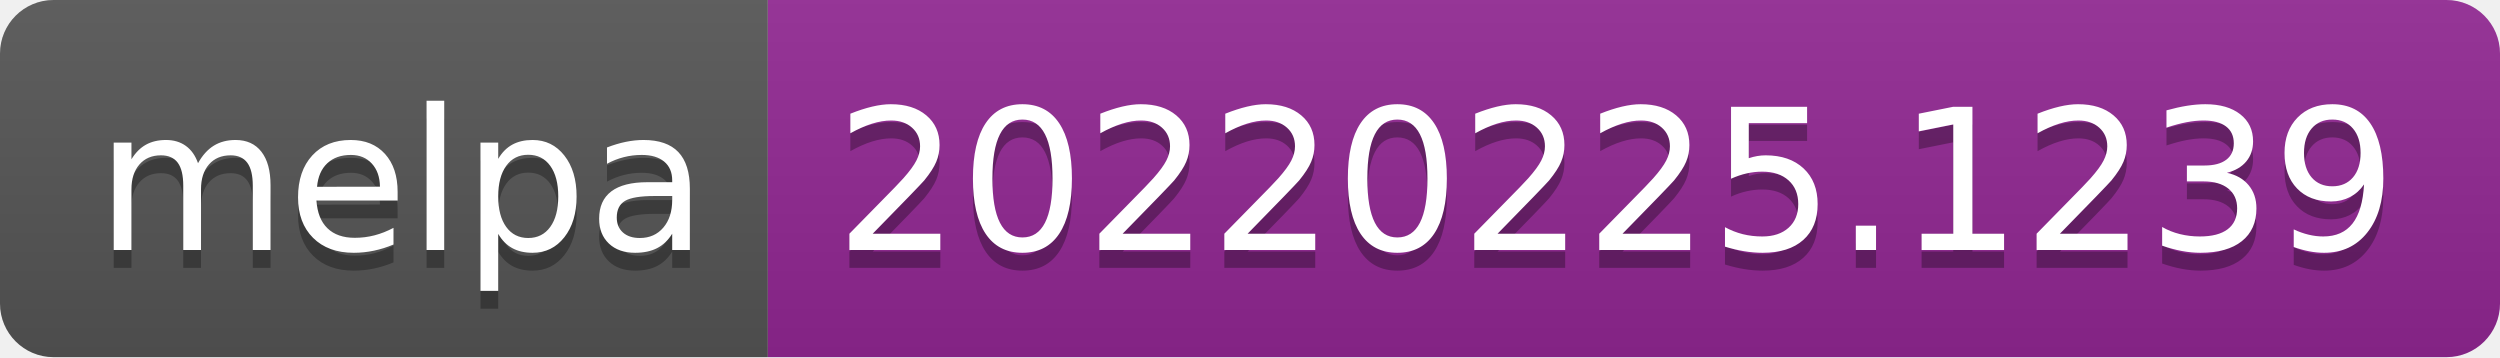
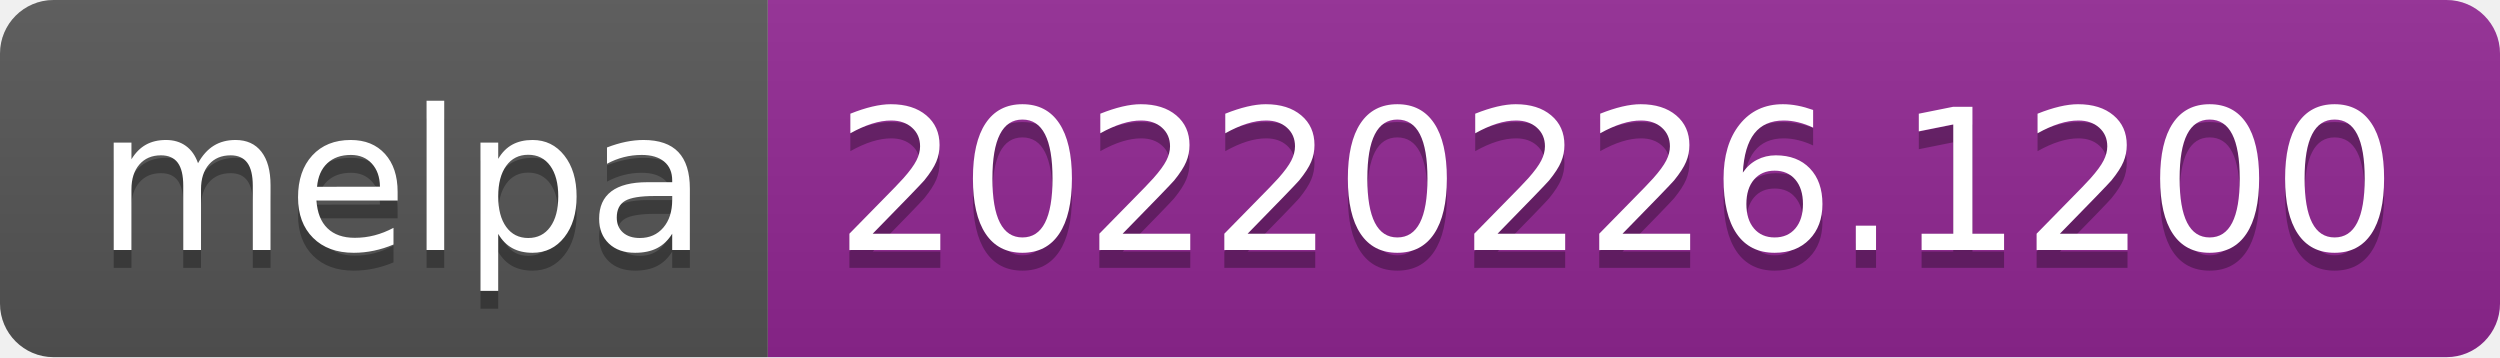
- <svg xmlns="http://www.w3.org/2000/svg" width="140" height="20" role="img" aria-label="melpa: 20220225.1239">
+ <svg xmlns="http://www.w3.org/2000/svg" width="140" height="20" role="img" aria-label="melpa: 20220226.1200">
  <linearGradient id="s" x2="0" y2="100%">
    <stop offset="0" stop-color="#bbb" stop-opacity=".1" />
    <stop offset="1" stop-opacity=".1" />
  </linearGradient>
  <clipPath id="r">
    <rect width="140" height="20" rx="3" fill="#fff" />
  </clipPath>
  <g clip-path="url(#r)">
    <rect width="43" height="20" fill="#555" />
    <rect x="43" width="97" height="20" fill="#922793" />
    <rect width="140" height="20" fill="url(#s)" />
  </g>
  <g fill="#fff" text-anchor="middle" font-family="Verdana,Geneva,DejaVu Sans,sans-serif" text-rendering="geometricPrecision" font-size="110">
    <text aria-hidden="true" x="225" y="150" fill="#010101" fill-opacity=".3" transform="scale(.1)" textLength="330">melpa</text>
    <text x="225" y="140" transform="scale(.1)" fill="#fff" textLength="330">melpa</text>
-     <text aria-hidden="true" x="905" y="150" fill="#010101" fill-opacity=".3" transform="scale(.1)" textLength="870">20220225.1239</text>
-     <text x="905" y="140" transform="scale(.1)" fill="#fff" textLength="870">20220225.1239</text>
+     <text aria-hidden="true" x="905" y="150" fill="#010101" fill-opacity=".3" transform="scale(.1)" textLength="870">20220226.1200</text>
+     <text x="905" y="140" transform="scale(.1)" fill="#fff" textLength="870">20220226.1200</text>
  </g>
</svg>
